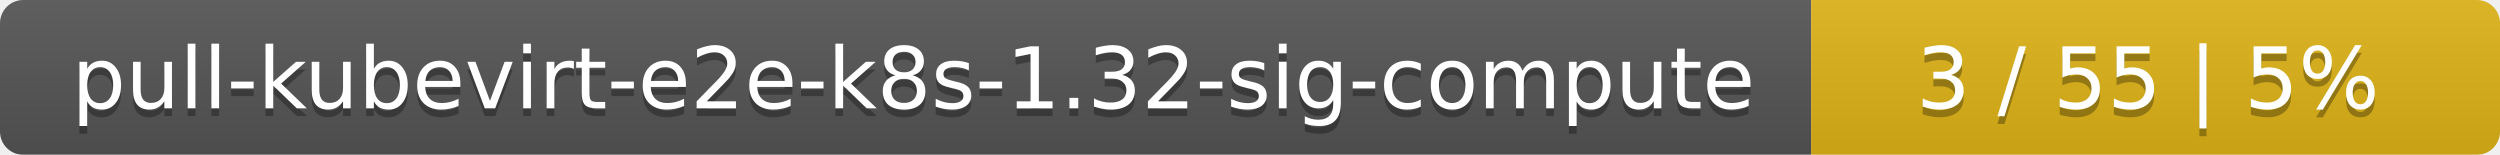
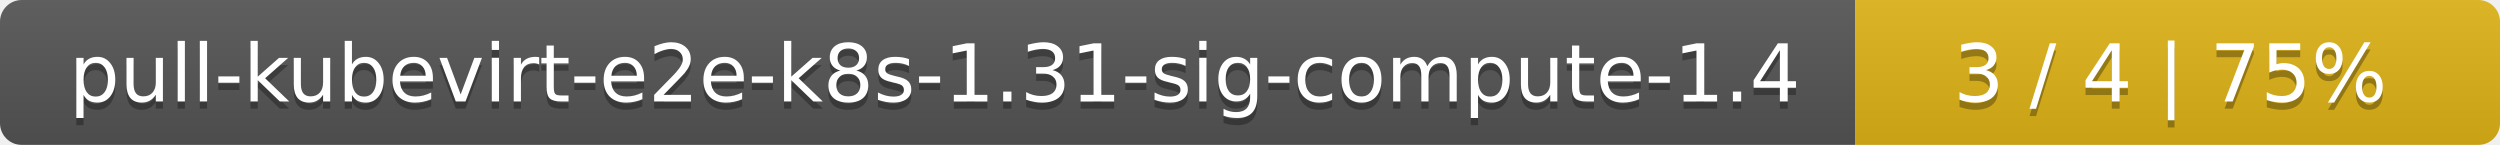
- <svg xmlns="http://www.w3.org/2000/svg" width="323" height="20">
+ <svg xmlns="http://www.w3.org/2000/svg" width="345" height="20">
  <linearGradient id="smooth" x2="0" y2="100%">
    <stop offset="0" stop-color="#bbb" stop-opacity=".1" />
    <stop offset="1" stop-opacity=".1" />
  </linearGradient>
  <mask id="round">
-     <rect width="323" height="20" rx="3" fill="#fff" />
+     <rect width="345" height="20" rx="3" fill="#fff" />
  </mask>
  <g mask="url(#round)">
-     <rect width="234" height="20" fill="#555" />
-     <rect x="234" width="89" height="20" fill="#dfb317" />
-     <rect width="323" height="20" fill="url(#smooth)" />
+     <rect width="256" height="20" fill="#555" />
+     <rect x="256" width="89" height="20" fill="#dfb317" />
+     <rect width="345" height="20" fill="url(#smooth)" />
  </g>
  <g fill="#fff" text-anchor="middle" font-family="DejaVu Sans,Verdana,Geneva,sans-serif" font-size="11">
-     <text x="118" y="15" fill="#010101" fill-opacity=".3">pull-kubevirt-e2e-k8s-1.32-sig-compute</text>
-     <text x="118" y="14">pull-kubevirt-e2e-k8s-1.32-sig-compute</text>
-     <text x="277.5" y="15" fill="#010101" fill-opacity=".3">3 / 55    |    5%</text>
-     <text x="277.5" y="14">3 / 55    |    5%</text>
+     <text x="129" y="15" fill="#010101" fill-opacity=".3">pull-kubevirt-e2e-k8s-1.31-sig-compute-1.4</text>
+     <text x="129" y="14">pull-kubevirt-e2e-k8s-1.31-sig-compute-1.4</text>
+     <text x="299.5" y="15" fill="#010101" fill-opacity=".3">3 / 4    |    75%</text>
+     <text x="299.5" y="14">3 / 4    |    75%</text>
  </g>
</svg>
